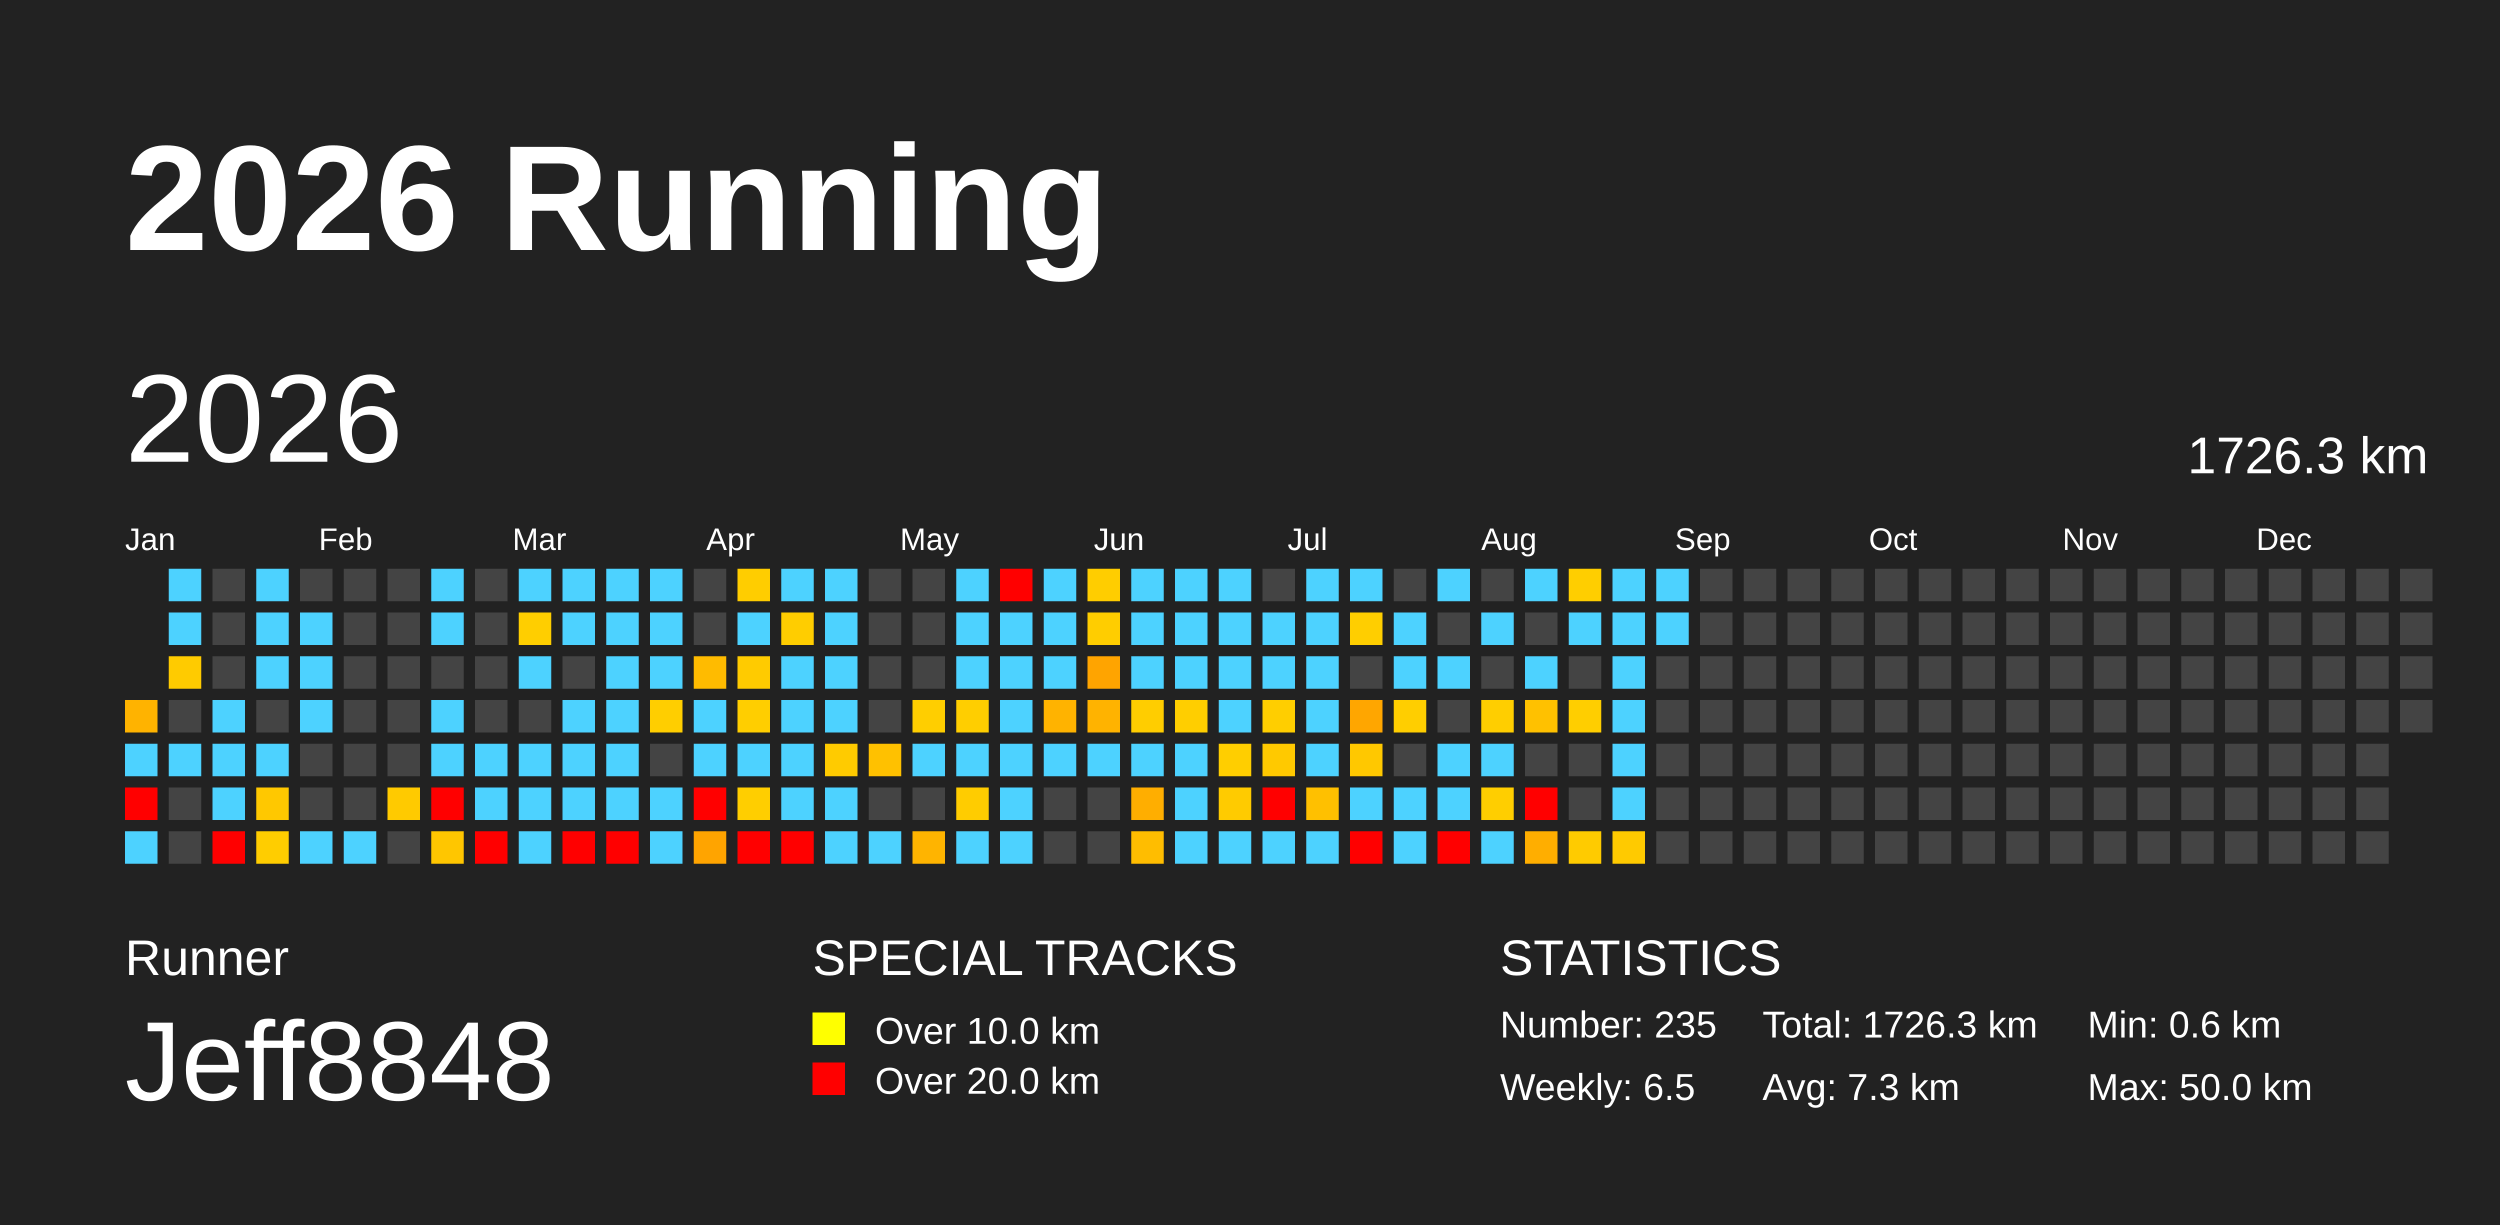
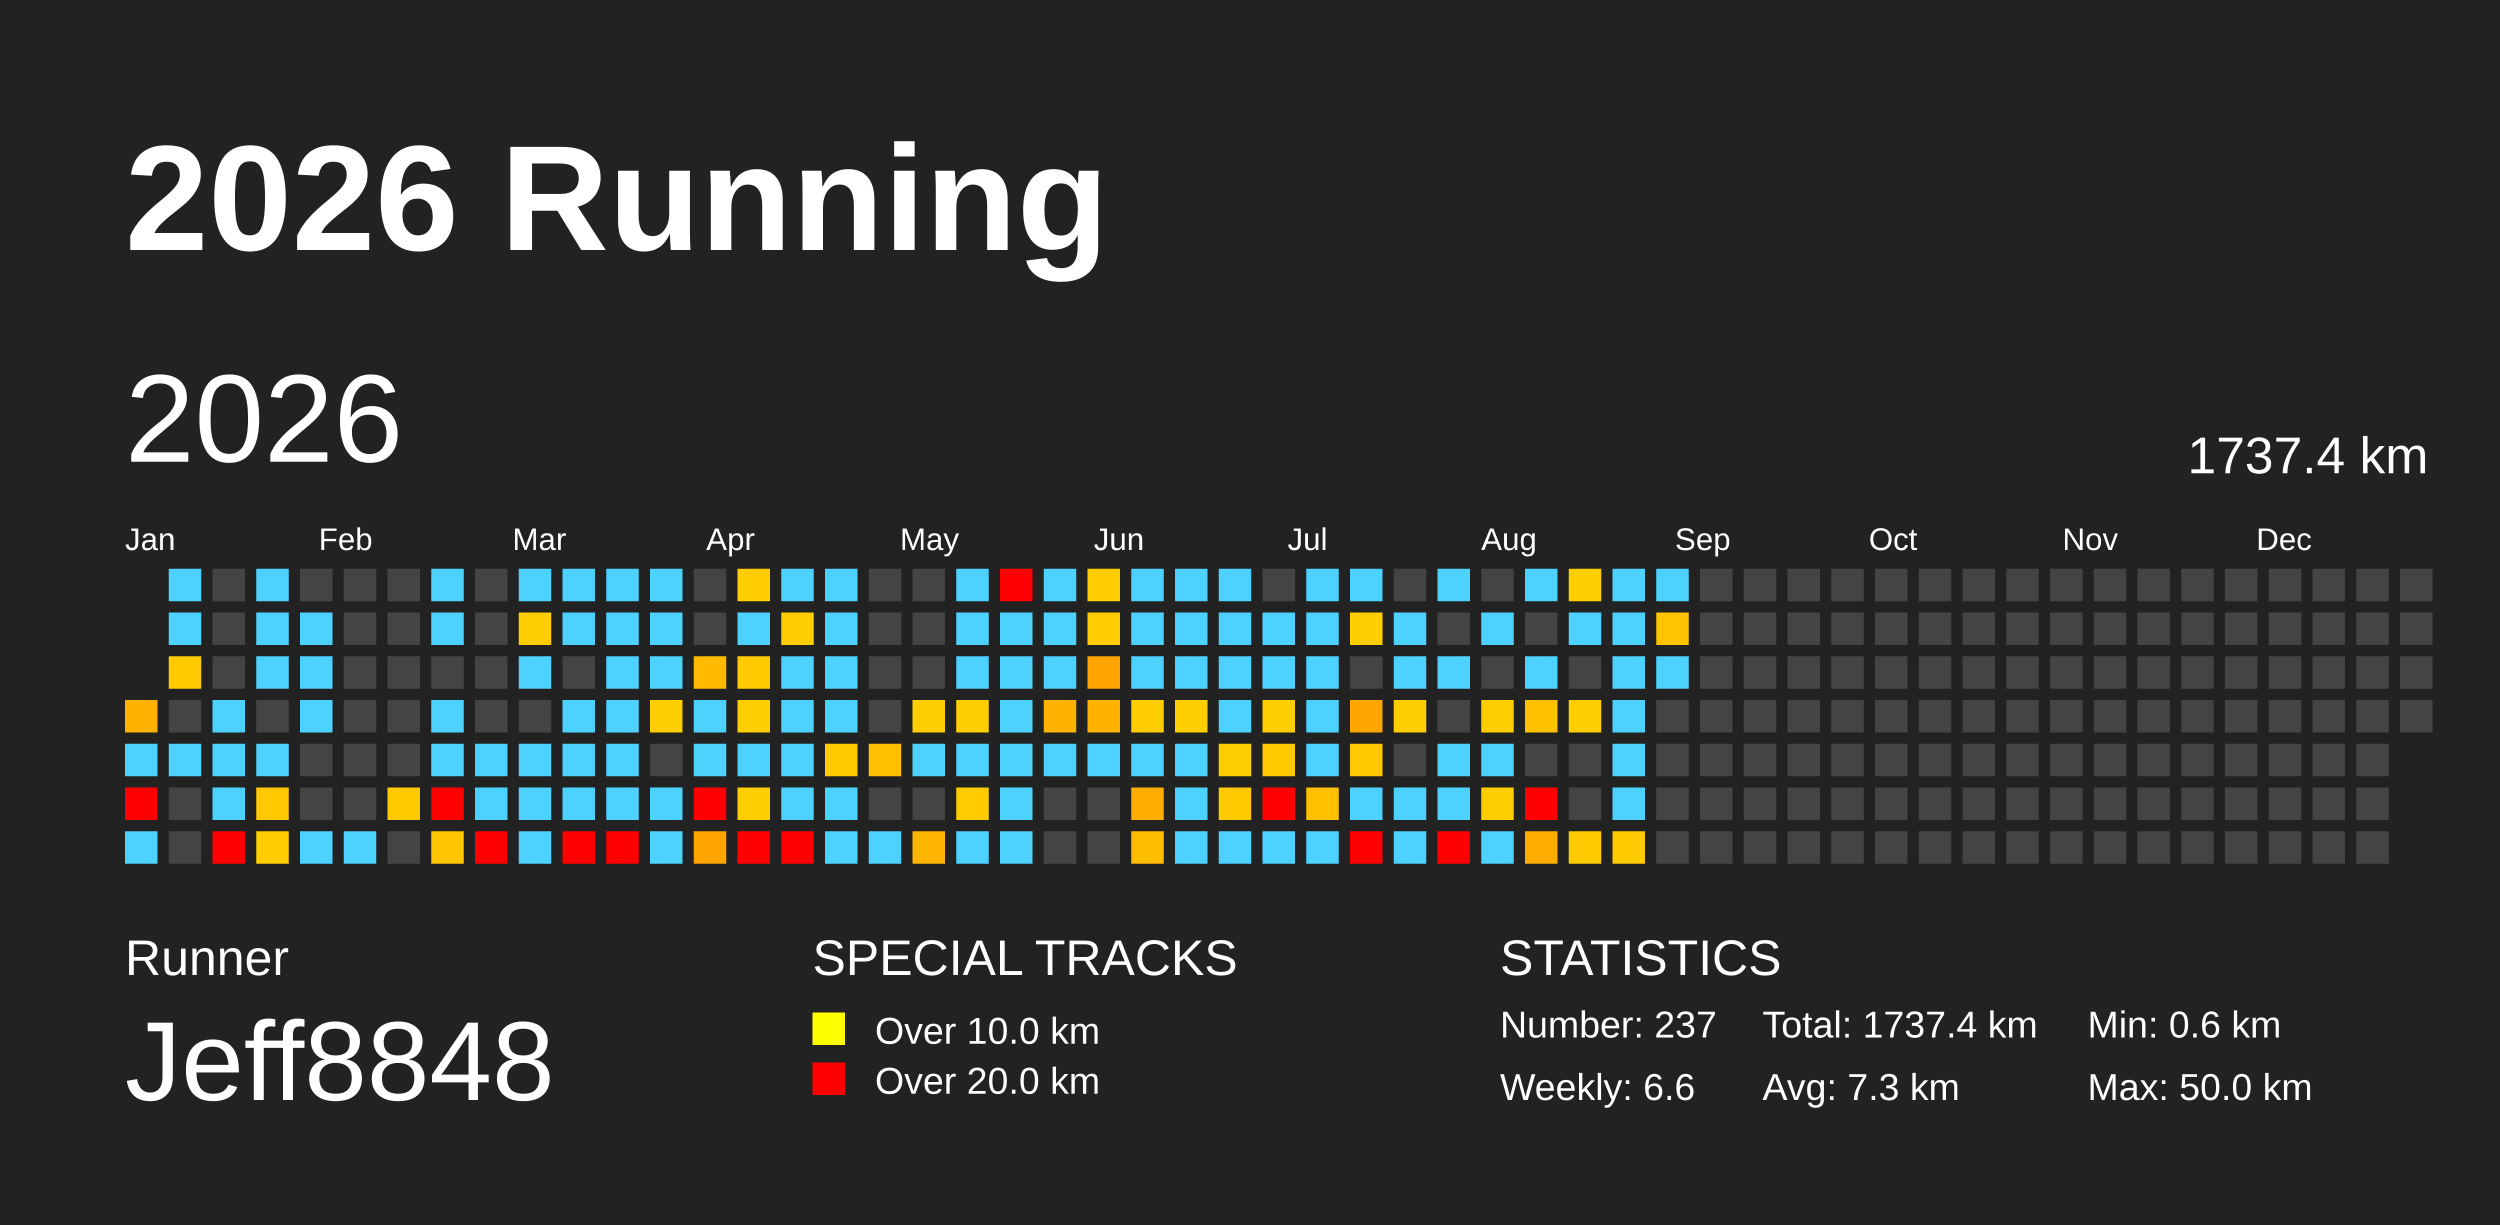
<svg xmlns="http://www.w3.org/2000/svg" baseProfile="full" height="98mm" version="1.1" viewBox="0,0,200,98" width="200mm">
  <defs />
  <rect fill="#222222" height="98" width="200" x="0" y="0" />
  <text fill="#FFFFFF" style="font-size:12px; font-family:Arial; font-weight:bold;" x="10" y="20">2026 Running</text>
  <text fill="#FFFFFF" style="font-size:4px; font-family:Arial" x="10" y="78">Runner</text>
  <text fill="#FFFFFF" style="font-size:9px; font-family:Arial" x="10" y="88">Jeff8848</text>
  <text fill="#FFFFFF" style="font-size:4px; font-family:Arial" x="65" y="78">SPECIAL TRACKS</text>
  <rect fill="yellow" height="2.6" width="2.6" x="65" y="81" />
  <text fill="#FFFFFF" style="font-size:3px; font-family:Arial" x="70" y="83.5">Over 10.0 km</text>
  <rect fill="red" height="2.6" width="2.6" x="65" y="85" />
  <text fill="#FFFFFF" style="font-size:3px; font-family:Arial" x="70" y="87.5">Over 20.0 km</text>
  <text fill="#FFFFFF" style="font-size:4px; font-family:Arial" x="120" y="78">STATISTICS</text>
-   <text fill="#FFFFFF" style="font-size:3px; font-family:Arial" x="120" y="83">Number: 235</text>
-   <text fill="#FFFFFF" style="font-size:3px; font-family:Arial" x="120" y="88">Weekly: 6.5</text>
-   <text fill="#FFFFFF" style="font-size:3px; font-family:Arial" x="141" y="83">Total: 1726.3 km</text>
+   <text fill="#FFFFFF" style="font-size:3px; font-family:Arial" x="120" y="83">Number: 237</text>
+   <text fill="#FFFFFF" style="font-size:3px; font-family:Arial" x="120" y="88">Weekly: 6.6</text>
+   <text fill="#FFFFFF" style="font-size:3px; font-family:Arial" x="141" y="83">Total: 1737.4 km</text>
  <text fill="#FFFFFF" style="font-size:3px; font-family:Arial" x="141" y="88">Avg: 7.3 km</text>
  <text fill="#FFFFFF" style="font-size:3px; font-family:Arial" x="167" y="83">Min: 0.6 km</text>
  <text fill="#FFFFFF" style="font-size:3px; font-family:Arial" x="167" y="88">Max: 50.0 km</text>
  <text dominant-baseline="hanging" fill="#FFFFFF" style="font-size:10.0px; font-family:Arial;" x="10" y="30">2026</text>
-   <text dominant-baseline="hanging" fill="#FFFFFF" style="font-size:4.125px; font-family:Arial;" x="175" y="35">1726.3 km</text>
+   <text dominant-baseline="hanging" fill="#FFFFFF" style="font-size:4.125px; font-family:Arial;" x="175" y="35">1737.4 km</text>
  <text fill="#FFFFFF" style="font-size:2.5px; font-family:Arial" x="10.0" y="44">Jan</text>
  <text fill="#FFFFFF" style="font-size:2.5px; font-family:Arial" x="25.5" y="44">Feb</text>
  <text fill="#FFFFFF" style="font-size:2.5px; font-family:Arial" x="41.0" y="44">Mar</text>
  <text fill="#FFFFFF" style="font-size:2.5px; font-family:Arial" x="56.5" y="44">Apr</text>
  <text fill="#FFFFFF" style="font-size:2.5px; font-family:Arial" x="72.0" y="44">May</text>
  <text fill="#FFFFFF" style="font-size:2.5px; font-family:Arial" x="87.5" y="44">Jun</text>
  <text fill="#FFFFFF" style="font-size:2.5px; font-family:Arial" x="103.0" y="44">Jul</text>
  <text fill="#FFFFFF" style="font-size:2.5px; font-family:Arial" x="118.5" y="44">Aug</text>
  <text fill="#FFFFFF" style="font-size:2.5px; font-family:Arial" x="134.0" y="44">Sep</text>
  <text fill="#FFFFFF" style="font-size:2.5px; font-family:Arial" x="149.5" y="44">Oct</text>
  <text fill="#FFFFFF" style="font-size:2.5px; font-family:Arial" x="165.0" y="44">Nov</text>
  <text fill="#FFFFFF" style="font-size:2.5px; font-family:Arial" x="180.5" y="44">Dec</text>
  <rect fill="#ffb300" height="2.6" width="2.6" x="10.0" y="56.0" />
  <rect fill="#4dd2ff" height="2.6" width="2.6" x="10.0" y="59.5" />
  <rect fill="red" height="2.6" width="2.6" x="10.0" y="63.0" />
  <rect fill="#4dd2ff" height="2.6" width="2.6" x="10.0" y="66.5" />
  <rect fill="#4dd2ff" height="2.6" width="2.6" x="13.5" y="45.5" />
  <rect fill="#4dd2ff" height="2.6" width="2.6" x="13.5" y="49.0" />
  <rect fill="#ffcb00" height="2.6" width="2.6" x="13.5" y="52.5" />
  <rect fill="#444444" height="2.6" width="2.6" x="13.5" y="56.0" />
  <rect fill="#4dd2ff" height="2.6" width="2.6" x="13.5" y="59.5" />
  <rect fill="#444444" height="2.6" width="2.6" x="13.5" y="63.0" />
  <rect fill="#444444" height="2.6" width="2.6" x="13.5" y="66.5" />
  <rect fill="#444444" height="2.6" width="2.6" x="17.0" y="45.5" />
  <rect fill="#444444" height="2.6" width="2.6" x="17.0" y="49.0" />
  <rect fill="#444444" height="2.6" width="2.6" x="17.0" y="52.5" />
  <rect fill="#4dd2ff" height="2.6" width="2.6" x="17.0" y="56.0" />
  <rect fill="#4dd2ff" height="2.6" width="2.6" x="17.0" y="59.5" />
  <rect fill="#4dd2ff" height="2.6" width="2.6" x="17.0" y="63.0" />
  <rect fill="red" height="2.6" width="2.6" x="17.0" y="66.5" />
  <rect fill="#4dd2ff" height="2.6" width="2.6" x="20.5" y="45.5" />
  <rect fill="#4dd2ff" height="2.6" width="2.6" x="20.5" y="49.0" />
  <rect fill="#4dd2ff" height="2.6" width="2.6" x="20.5" y="52.5" />
  <rect fill="#444444" height="2.6" width="2.6" x="20.5" y="56.0" />
  <rect fill="#4dd2ff" height="2.6" width="2.6" x="20.5" y="59.5" />
  <rect fill="#ffc800" height="2.6" width="2.6" x="20.5" y="63.0" />
  <rect fill="#ffcd00" height="2.6" width="2.6" x="20.5" y="66.5" />
  <rect fill="#444444" height="2.6" width="2.6" x="24.0" y="45.5" />
  <rect fill="#4dd2ff" height="2.6" width="2.6" x="24.0" y="49.0" />
  <rect fill="#4dd2ff" height="2.6" width="2.6" x="24.0" y="52.5" />
  <rect fill="#4dd2ff" height="2.6" width="2.6" x="24.0" y="56.0" />
  <rect fill="#444444" height="2.6" width="2.6" x="24.0" y="59.5" />
  <rect fill="#444444" height="2.6" width="2.6" x="24.0" y="63.0" />
  <rect fill="#4dd2ff" height="2.6" width="2.6" x="24.0" y="66.5" />
  <rect fill="#444444" height="2.6" width="2.6" x="27.5" y="45.5" />
  <rect fill="#444444" height="2.6" width="2.6" x="27.5" y="49.0" />
  <rect fill="#444444" height="2.6" width="2.6" x="27.5" y="52.5" />
  <rect fill="#444444" height="2.6" width="2.6" x="27.5" y="56.0" />
  <rect fill="#444444" height="2.6" width="2.6" x="27.5" y="59.5" />
  <rect fill="#444444" height="2.6" width="2.6" x="27.5" y="63.0" />
  <rect fill="#4dd2ff" height="2.6" width="2.6" x="27.5" y="66.5" />
  <rect fill="#444444" height="2.6" width="2.6" x="31.0" y="45.5" />
  <rect fill="#444444" height="2.6" width="2.6" x="31.0" y="49.0" />
  <rect fill="#444444" height="2.6" width="2.6" x="31.0" y="52.5" />
  <rect fill="#444444" height="2.6" width="2.6" x="31.0" y="56.0" />
  <rect fill="#444444" height="2.6" width="2.6" x="31.0" y="59.5" />
  <rect fill="#ffca00" height="2.6" width="2.6" x="31.0" y="63.0" />
  <rect fill="#444444" height="2.6" width="2.6" x="31.0" y="66.5" />
  <rect fill="#4dd2ff" height="2.6" width="2.6" x="34.5" y="45.5" />
  <rect fill="#4dd2ff" height="2.6" width="2.6" x="34.5" y="49.0" />
  <rect fill="#444444" height="2.6" width="2.6" x="34.5" y="52.5" />
  <rect fill="#4dd2ff" height="2.6" width="2.6" x="34.5" y="56.0" />
  <rect fill="#4dd2ff" height="2.6" width="2.6" x="34.5" y="59.5" />
  <rect fill="red" height="2.6" width="2.6" x="34.5" y="63.0" />
  <rect fill="#ffc600" height="2.6" width="2.6" x="34.5" y="66.5" />
  <rect fill="#444444" height="2.6" width="2.6" x="38.0" y="45.5" />
  <rect fill="#444444" height="2.6" width="2.6" x="38.0" y="49.0" />
  <rect fill="#444444" height="2.6" width="2.6" x="38.0" y="52.5" />
  <rect fill="#444444" height="2.6" width="2.6" x="38.0" y="56.0" />
  <rect fill="#4dd2ff" height="2.6" width="2.6" x="38.0" y="59.5" />
  <rect fill="#4dd2ff" height="2.6" width="2.6" x="38.0" y="63.0" />
  <rect fill="red" height="2.6" width="2.6" x="38.0" y="66.5" />
  <rect fill="#4dd2ff" height="2.6" width="2.6" x="41.5" y="45.5" />
  <rect fill="#ffce00" height="2.6" width="2.6" x="41.5" y="49.0" />
  <rect fill="#4dd2ff" height="2.6" width="2.6" x="41.5" y="52.5" />
  <rect fill="#444444" height="2.6" width="2.6" x="41.5" y="56.0" />
  <rect fill="#4dd2ff" height="2.6" width="2.6" x="41.5" y="59.5" />
  <rect fill="#4dd2ff" height="2.6" width="2.6" x="41.5" y="63.0" />
  <rect fill="#4dd2ff" height="2.6" width="2.6" x="41.5" y="66.5" />
  <rect fill="#4dd2ff" height="2.6" width="2.6" x="45.0" y="45.5" />
  <rect fill="#4dd2ff" height="2.6" width="2.6" x="45.0" y="49.0" />
  <rect fill="#444444" height="2.6" width="2.6" x="45.0" y="52.5" />
  <rect fill="#4dd2ff" height="2.6" width="2.6" x="45.0" y="56.0" />
  <rect fill="#4dd2ff" height="2.6" width="2.6" x="45.0" y="59.5" />
  <rect fill="#4dd2ff" height="2.6" width="2.6" x="45.0" y="63.0" />
  <rect fill="red" height="2.6" width="2.6" x="45.0" y="66.5" />
  <rect fill="#4dd2ff" height="2.6" width="2.6" x="48.5" y="45.5" />
  <rect fill="#4dd2ff" height="2.6" width="2.6" x="48.5" y="49.0" />
  <rect fill="#4dd2ff" height="2.6" width="2.6" x="48.5" y="52.5" />
  <rect fill="#4dd2ff" height="2.6" width="2.6" x="48.5" y="56.0" />
  <rect fill="#4dd2ff" height="2.6" width="2.6" x="48.5" y="59.5" />
  <rect fill="#4dd2ff" height="2.6" width="2.6" x="48.5" y="63.0" />
  <rect fill="red" height="2.6" width="2.6" x="48.5" y="66.5" />
  <rect fill="#4dd2ff" height="2.6" width="2.6" x="52.0" y="45.5" />
  <rect fill="#4dd2ff" height="2.6" width="2.6" x="52.0" y="49.0" />
  <rect fill="#4dd2ff" height="2.6" width="2.6" x="52.0" y="52.5" />
  <rect fill="#ffce00" height="2.6" width="2.6" x="52.0" y="56.0" />
  <rect fill="#444444" height="2.6" width="2.6" x="52.0" y="59.5" />
  <rect fill="#4dd2ff" height="2.6" width="2.6" x="52.0" y="63.0" />
  <rect fill="#4dd2ff" height="2.6" width="2.6" x="52.0" y="66.5" />
  <rect fill="#444444" height="2.6" width="2.6" x="55.5" y="45.5" />
  <rect fill="#444444" height="2.6" width="2.6" x="55.5" y="49.0" />
  <rect fill="#ffbb00" height="2.6" width="2.6" x="55.5" y="52.5" />
  <rect fill="#4dd2ff" height="2.6" width="2.6" x="55.5" y="56.0" />
  <rect fill="#4dd2ff" height="2.6" width="2.6" x="55.5" y="59.5" />
  <rect fill="red" height="2.6" width="2.6" x="55.5" y="63.0" />
  <rect fill="#ffa400" height="2.6" width="2.6" x="55.5" y="66.5" />
  <rect fill="#ffcd00" height="2.6" width="2.6" x="59.0" y="45.5" />
  <rect fill="#4dd2ff" height="2.6" width="2.6" x="59.0" y="49.0" />
  <rect fill="#ffcb00" height="2.6" width="2.6" x="59.0" y="52.5" />
  <rect fill="#ffce00" height="2.6" width="2.6" x="59.0" y="56.0" />
  <rect fill="#4dd2ff" height="2.6" width="2.6" x="59.0" y="59.5" />
  <rect fill="#ffce00" height="2.6" width="2.6" x="59.0" y="63.0" />
  <rect fill="red" height="2.6" width="2.6" x="59.0" y="66.5" />
  <rect fill="#4dd2ff" height="2.6" width="2.6" x="62.5" y="45.5" />
  <rect fill="#ffcd00" height="2.6" width="2.6" x="62.5" y="49.0" />
  <rect fill="#4dd2ff" height="2.6" width="2.6" x="62.5" y="52.5" />
  <rect fill="#4dd2ff" height="2.6" width="2.6" x="62.5" y="56.0" />
  <rect fill="#4dd2ff" height="2.6" width="2.6" x="62.5" y="59.5" />
  <rect fill="#4dd2ff" height="2.6" width="2.6" x="62.5" y="63.0" />
  <rect fill="red" height="2.6" width="2.6" x="62.5" y="66.5" />
  <rect fill="#4dd2ff" height="2.6" width="2.6" x="66.0" y="45.5" />
  <rect fill="#4dd2ff" height="2.6" width="2.6" x="66.0" y="49.0" />
  <rect fill="#4dd2ff" height="2.6" width="2.6" x="66.0" y="52.5" />
  <rect fill="#4dd2ff" height="2.6" width="2.6" x="66.0" y="56.0" />
  <rect fill="#ffcb00" height="2.6" width="2.6" x="66.0" y="59.5" />
  <rect fill="#4dd2ff" height="2.6" width="2.6" x="66.0" y="63.0" />
  <rect fill="#4dd2ff" height="2.6" width="2.6" x="66.0" y="66.5" />
  <rect fill="#444444" height="2.6" width="2.6" x="69.5" y="45.5" />
  <rect fill="#444444" height="2.6" width="2.6" x="69.5" y="49.0" />
  <rect fill="#444444" height="2.6" width="2.6" x="69.5" y="52.5" />
  <rect fill="#444444" height="2.6" width="2.6" x="69.5" y="56.0" />
  <rect fill="#ffc100" height="2.6" width="2.6" x="69.5" y="59.5" />
  <rect fill="#444444" height="2.6" width="2.6" x="69.5" y="63.0" />
  <rect fill="#4dd2ff" height="2.6" width="2.6" x="69.5" y="66.5" />
  <rect fill="#444444" height="2.6" width="2.6" x="73.0" y="45.5" />
  <rect fill="#444444" height="2.6" width="2.6" x="73.0" y="49.0" />
  <rect fill="#444444" height="2.6" width="2.6" x="73.0" y="52.5" />
  <rect fill="#ffce00" height="2.6" width="2.6" x="73.0" y="56.0" />
  <rect fill="#4dd2ff" height="2.6" width="2.6" x="73.0" y="59.5" />
  <rect fill="#444444" height="2.6" width="2.6" x="73.0" y="63.0" />
  <rect fill="#ffb400" height="2.6" width="2.6" x="73.0" y="66.5" />
  <rect fill="#4dd2ff" height="2.6" width="2.6" x="76.5" y="45.5" />
  <rect fill="#4dd2ff" height="2.6" width="2.6" x="76.5" y="49.0" />
  <rect fill="#4dd2ff" height="2.6" width="2.6" x="76.5" y="52.5" />
  <rect fill="#ffce00" height="2.6" width="2.6" x="76.5" y="56.0" />
  <rect fill="#4dd2ff" height="2.6" width="2.6" x="76.5" y="59.5" />
  <rect fill="#ffcc00" height="2.6" width="2.6" x="76.5" y="63.0" />
  <rect fill="#4dd2ff" height="2.6" width="2.6" x="76.5" y="66.5" />
  <rect fill="red" height="2.6" width="2.6" x="80.0" y="45.5" />
  <rect fill="#4dd2ff" height="2.6" width="2.6" x="80.0" y="49.0" />
  <rect fill="#4dd2ff" height="2.6" width="2.6" x="80.0" y="52.5" />
  <rect fill="#4dd2ff" height="2.6" width="2.6" x="80.0" y="56.0" />
  <rect fill="#4dd2ff" height="2.6" width="2.6" x="80.0" y="59.5" />
  <rect fill="#4dd2ff" height="2.6" width="2.6" x="80.0" y="63.0" />
  <rect fill="#4dd2ff" height="2.6" width="2.6" x="80.0" y="66.5" />
  <rect fill="#4dd2ff" height="2.6" width="2.6" x="83.5" y="45.5" />
  <rect fill="#4dd2ff" height="2.6" width="2.6" x="83.5" y="49.0" />
  <rect fill="#4dd2ff" height="2.6" width="2.6" x="83.5" y="52.5" />
  <rect fill="#ffb300" height="2.6" width="2.6" x="83.5" y="56.0" />
  <rect fill="#4dd2ff" height="2.6" width="2.6" x="83.5" y="59.5" />
  <rect fill="#444444" height="2.6" width="2.6" x="83.5" y="63.0" />
  <rect fill="#444444" height="2.6" width="2.6" x="83.5" y="66.5" />
  <rect fill="#ffcd00" height="2.6" width="2.6" x="87.0" y="45.5" />
  <rect fill="#ffcd00" height="2.6" width="2.6" x="87.0" y="49.0" />
  <rect fill="#ffa400" height="2.6" width="2.6" x="87.0" y="52.5" />
  <rect fill="#ffb300" height="2.6" width="2.6" x="87.0" y="56.0" />
  <rect fill="#4dd2ff" height="2.6" width="2.6" x="87.0" y="59.5" />
  <rect fill="#444444" height="2.6" width="2.6" x="87.0" y="63.0" />
  <rect fill="#444444" height="2.6" width="2.6" x="87.0" y="66.5" />
  <rect fill="#4dd2ff" height="2.6" width="2.6" x="90.5" y="45.5" />
  <rect fill="#4dd2ff" height="2.6" width="2.6" x="90.5" y="49.0" />
  <rect fill="#4dd2ff" height="2.6" width="2.6" x="90.5" y="52.5" />
  <rect fill="#ffcd00" height="2.6" width="2.6" x="90.5" y="56.0" />
  <rect fill="#4dd2ff" height="2.6" width="2.6" x="90.5" y="59.5" />
  <rect fill="#ffae00" height="2.6" width="2.6" x="90.5" y="63.0" />
  <rect fill="#ffbd00" height="2.6" width="2.6" x="90.5" y="66.5" />
  <rect fill="#4dd2ff" height="2.6" width="2.6" x="94.0" y="45.5" />
  <rect fill="#4dd2ff" height="2.6" width="2.6" x="94.0" y="49.0" />
  <rect fill="#4dd2ff" height="2.6" width="2.6" x="94.0" y="52.5" />
  <rect fill="#ffce00" height="2.6" width="2.6" x="94.0" y="56.0" />
  <rect fill="#4dd2ff" height="2.6" width="2.6" x="94.0" y="59.5" />
  <rect fill="#4dd2ff" height="2.6" width="2.6" x="94.0" y="63.0" />
  <rect fill="#4dd2ff" height="2.6" width="2.6" x="94.0" y="66.5" />
  <rect fill="#4dd2ff" height="2.6" width="2.6" x="97.5" y="45.5" />
  <rect fill="#4dd2ff" height="2.6" width="2.6" x="97.5" y="49.0" />
  <rect fill="#4dd2ff" height="2.6" width="2.6" x="97.5" y="52.5" />
  <rect fill="#4dd2ff" height="2.6" width="2.6" x="97.5" y="56.0" />
  <rect fill="#ffce00" height="2.6" width="2.6" x="97.5" y="59.5" />
  <rect fill="#ffcb00" height="2.6" width="2.6" x="97.5" y="63.0" />
  <rect fill="#4dd2ff" height="2.6" width="2.6" x="97.5" y="66.5" />
  <rect fill="#444444" height="2.6" width="2.6" x="101.0" y="45.5" />
  <rect fill="#4dd2ff" height="2.6" width="2.6" x="101.0" y="49.0" />
  <rect fill="#4dd2ff" height="2.6" width="2.6" x="101.0" y="52.5" />
  <rect fill="#ffce00" height="2.6" width="2.6" x="101.0" y="56.0" />
  <rect fill="#ffc900" height="2.6" width="2.6" x="101.0" y="59.5" />
  <rect fill="red" height="2.6" width="2.6" x="101.0" y="63.0" />
  <rect fill="#4dd2ff" height="2.6" width="2.6" x="101.0" y="66.5" />
  <rect fill="#4dd2ff" height="2.6" width="2.6" x="104.5" y="45.5" />
  <rect fill="#4dd2ff" height="2.6" width="2.6" x="104.5" y="49.0" />
  <rect fill="#4dd2ff" height="2.6" width="2.6" x="104.5" y="52.5" />
  <rect fill="#4dd2ff" height="2.6" width="2.6" x="104.5" y="56.0" />
  <rect fill="#4dd2ff" height="2.6" width="2.6" x="104.5" y="59.5" />
  <rect fill="#ffc000" height="2.6" width="2.6" x="104.5" y="63.0" />
  <rect fill="#4dd2ff" height="2.6" width="2.6" x="104.5" y="66.5" />
  <rect fill="#4dd2ff" height="2.6" width="2.6" x="108.0" y="45.5" />
  <rect fill="#ffce00" height="2.6" width="2.6" x="108.0" y="49.0" />
  <rect fill="#444444" height="2.6" width="2.6" x="108.0" y="52.5" />
  <rect fill="#ffa600" height="2.6" width="2.6" x="108.0" y="56.0" />
  <rect fill="#ffc800" height="2.6" width="2.6" x="108.0" y="59.5" />
  <rect fill="#4dd2ff" height="2.6" width="2.6" x="108.0" y="63.0" />
  <rect fill="red" height="2.6" width="2.6" x="108.0" y="66.5" />
  <rect fill="#444444" height="2.6" width="2.6" x="111.5" y="45.5" />
  <rect fill="#4dd2ff" height="2.6" width="2.6" x="111.5" y="49.0" />
  <rect fill="#4dd2ff" height="2.6" width="2.6" x="111.5" y="52.5" />
  <rect fill="#ffce00" height="2.6" width="2.6" x="111.5" y="56.0" />
  <rect fill="#444444" height="2.6" width="2.6" x="111.5" y="59.5" />
  <rect fill="#4dd2ff" height="2.6" width="2.6" x="111.5" y="63.0" />
  <rect fill="#4dd2ff" height="2.6" width="2.6" x="111.5" y="66.5" />
  <rect fill="#4dd2ff" height="2.6" width="2.6" x="115.0" y="45.5" />
  <rect fill="#444444" height="2.6" width="2.6" x="115.0" y="49.0" />
  <rect fill="#4dd2ff" height="2.6" width="2.6" x="115.0" y="52.5" />
  <rect fill="#444444" height="2.6" width="2.6" x="115.0" y="56.0" />
  <rect fill="#4dd2ff" height="2.6" width="2.6" x="115.0" y="59.5" />
  <rect fill="#4dd2ff" height="2.6" width="2.6" x="115.0" y="63.0" />
  <rect fill="red" height="2.6" width="2.6" x="115.0" y="66.5" />
  <rect fill="#444444" height="2.6" width="2.6" x="118.5" y="45.5" />
  <rect fill="#4dd2ff" height="2.6" width="2.6" x="118.5" y="49.0" />
  <rect fill="#444444" height="2.6" width="2.6" x="118.5" y="52.5" />
  <rect fill="#ffce00" height="2.6" width="2.6" x="118.5" y="56.0" />
  <rect fill="#4dd2ff" height="2.6" width="2.6" x="118.5" y="59.5" />
  <rect fill="#ffce00" height="2.6" width="2.6" x="118.5" y="63.0" />
  <rect fill="#4dd2ff" height="2.6" width="2.6" x="118.5" y="66.5" />
  <rect fill="#4dd2ff" height="2.6" width="2.6" x="122.0" y="45.5" />
  <rect fill="#444444" height="2.6" width="2.6" x="122.0" y="49.0" />
  <rect fill="#4dd2ff" height="2.6" width="2.6" x="122.0" y="52.5" />
  <rect fill="#ffc100" height="2.6" width="2.6" x="122.0" y="56.0" />
  <rect fill="#444444" height="2.6" width="2.6" x="122.0" y="59.5" />
  <rect fill="red" height="2.6" width="2.6" x="122.0" y="63.0" />
  <rect fill="#ffae00" height="2.6" width="2.6" x="122.0" y="66.5" />
  <rect fill="#ffce00" height="2.6" width="2.6" x="125.5" y="45.5" />
  <rect fill="#4dd2ff" height="2.6" width="2.6" x="125.5" y="49.0" />
  <rect fill="#444444" height="2.6" width="2.6" x="125.5" y="52.5" />
  <rect fill="#ffce00" height="2.6" width="2.6" x="125.5" y="56.0" />
  <rect fill="#444444" height="2.6" width="2.6" x="125.5" y="59.5" />
  <rect fill="#444444" height="2.6" width="2.6" x="125.5" y="63.0" />
  <rect fill="#ffcb00" height="2.6" width="2.6" x="125.5" y="66.5" />
  <rect fill="#4dd2ff" height="2.6" width="2.6" x="129.0" y="45.5" />
  <rect fill="#4dd2ff" height="2.6" width="2.6" x="129.0" y="49.0" />
  <rect fill="#4dd2ff" height="2.6" width="2.6" x="129.0" y="52.5" />
  <rect fill="#4dd2ff" height="2.6" width="2.6" x="129.0" y="56.0" />
  <rect fill="#4dd2ff" height="2.6" width="2.6" x="129.0" y="59.5" />
  <rect fill="#4dd2ff" height="2.6" width="2.6" x="129.0" y="63.0" />
  <rect fill="#ffca00" height="2.6" width="2.6" x="129.0" y="66.5" />
  <rect fill="#4dd2ff" height="2.6" width="2.6" x="132.5" y="45.5" />
-   <rect fill="#4dd2ff" height="2.6" width="2.6" x="132.5" y="49.0" />
-   <rect fill="#444444" height="2.6" width="2.6" x="132.5" y="52.5" />
+   <rect fill="#ffc300" height="2.6" width="2.6" x="132.5" y="49.0" />
+   <rect fill="#4dd2ff" height="2.6" width="2.6" x="132.5" y="52.5" />
  <rect fill="#444444" height="2.6" width="2.6" x="132.5" y="56.0" />
  <rect fill="#444444" height="2.6" width="2.6" x="132.5" y="59.5" />
  <rect fill="#444444" height="2.6" width="2.6" x="132.5" y="63.0" />
  <rect fill="#444444" height="2.6" width="2.6" x="132.5" y="66.5" />
  <rect fill="#444444" height="2.6" width="2.6" x="136.0" y="45.5" />
  <rect fill="#444444" height="2.6" width="2.6" x="136.0" y="49.0" />
  <rect fill="#444444" height="2.6" width="2.6" x="136.0" y="52.5" />
  <rect fill="#444444" height="2.6" width="2.6" x="136.0" y="56.0" />
  <rect fill="#444444" height="2.6" width="2.6" x="136.0" y="59.5" />
  <rect fill="#444444" height="2.6" width="2.6" x="136.0" y="63.0" />
  <rect fill="#444444" height="2.6" width="2.6" x="136.0" y="66.5" />
  <rect fill="#444444" height="2.6" width="2.6" x="139.5" y="45.5" />
  <rect fill="#444444" height="2.6" width="2.6" x="139.5" y="49.0" />
  <rect fill="#444444" height="2.6" width="2.6" x="139.5" y="52.5" />
  <rect fill="#444444" height="2.6" width="2.6" x="139.5" y="56.0" />
  <rect fill="#444444" height="2.6" width="2.6" x="139.5" y="59.5" />
  <rect fill="#444444" height="2.6" width="2.6" x="139.5" y="63.0" />
  <rect fill="#444444" height="2.6" width="2.6" x="139.5" y="66.5" />
  <rect fill="#444444" height="2.6" width="2.6" x="143.0" y="45.5" />
  <rect fill="#444444" height="2.6" width="2.6" x="143.0" y="49.0" />
  <rect fill="#444444" height="2.6" width="2.6" x="143.0" y="52.5" />
  <rect fill="#444444" height="2.6" width="2.6" x="143.0" y="56.0" />
  <rect fill="#444444" height="2.6" width="2.6" x="143.0" y="59.5" />
  <rect fill="#444444" height="2.6" width="2.6" x="143.0" y="63.0" />
  <rect fill="#444444" height="2.6" width="2.6" x="143.0" y="66.5" />
  <rect fill="#444444" height="2.6" width="2.6" x="146.5" y="45.5" />
  <rect fill="#444444" height="2.6" width="2.6" x="146.5" y="49.0" />
  <rect fill="#444444" height="2.6" width="2.6" x="146.5" y="52.5" />
  <rect fill="#444444" height="2.6" width="2.6" x="146.5" y="56.0" />
  <rect fill="#444444" height="2.6" width="2.6" x="146.5" y="59.5" />
  <rect fill="#444444" height="2.6" width="2.6" x="146.5" y="63.0" />
  <rect fill="#444444" height="2.6" width="2.6" x="146.5" y="66.5" />
  <rect fill="#444444" height="2.6" width="2.6" x="150.0" y="45.5" />
  <rect fill="#444444" height="2.6" width="2.6" x="150.0" y="49.0" />
  <rect fill="#444444" height="2.6" width="2.6" x="150.0" y="52.5" />
  <rect fill="#444444" height="2.6" width="2.6" x="150.0" y="56.0" />
  <rect fill="#444444" height="2.6" width="2.6" x="150.0" y="59.5" />
  <rect fill="#444444" height="2.6" width="2.6" x="150.0" y="63.0" />
  <rect fill="#444444" height="2.6" width="2.6" x="150.0" y="66.5" />
  <rect fill="#444444" height="2.6" width="2.6" x="153.5" y="45.5" />
  <rect fill="#444444" height="2.6" width="2.6" x="153.5" y="49.0" />
  <rect fill="#444444" height="2.6" width="2.6" x="153.5" y="52.5" />
  <rect fill="#444444" height="2.6" width="2.6" x="153.5" y="56.0" />
  <rect fill="#444444" height="2.6" width="2.6" x="153.5" y="59.5" />
  <rect fill="#444444" height="2.6" width="2.6" x="153.5" y="63.0" />
  <rect fill="#444444" height="2.6" width="2.6" x="153.5" y="66.5" />
  <rect fill="#444444" height="2.6" width="2.6" x="157.0" y="45.5" />
  <rect fill="#444444" height="2.6" width="2.6" x="157.0" y="49.0" />
  <rect fill="#444444" height="2.6" width="2.6" x="157.0" y="52.5" />
  <rect fill="#444444" height="2.6" width="2.6" x="157.0" y="56.0" />
  <rect fill="#444444" height="2.6" width="2.6" x="157.0" y="59.5" />
  <rect fill="#444444" height="2.6" width="2.6" x="157.0" y="63.0" />
  <rect fill="#444444" height="2.6" width="2.6" x="157.0" y="66.5" />
  <rect fill="#444444" height="2.6" width="2.6" x="160.5" y="45.5" />
  <rect fill="#444444" height="2.6" width="2.6" x="160.5" y="49.0" />
  <rect fill="#444444" height="2.6" width="2.6" x="160.5" y="52.5" />
  <rect fill="#444444" height="2.6" width="2.6" x="160.5" y="56.0" />
  <rect fill="#444444" height="2.6" width="2.6" x="160.5" y="59.5" />
  <rect fill="#444444" height="2.6" width="2.6" x="160.5" y="63.0" />
  <rect fill="#444444" height="2.6" width="2.6" x="160.5" y="66.5" />
  <rect fill="#444444" height="2.6" width="2.6" x="164.0" y="45.5" />
  <rect fill="#444444" height="2.6" width="2.6" x="164.0" y="49.0" />
  <rect fill="#444444" height="2.6" width="2.6" x="164.0" y="52.5" />
  <rect fill="#444444" height="2.6" width="2.6" x="164.0" y="56.0" />
  <rect fill="#444444" height="2.6" width="2.6" x="164.0" y="59.5" />
  <rect fill="#444444" height="2.6" width="2.6" x="164.0" y="63.0" />
  <rect fill="#444444" height="2.6" width="2.6" x="164.0" y="66.5" />
  <rect fill="#444444" height="2.6" width="2.6" x="167.5" y="45.5" />
  <rect fill="#444444" height="2.6" width="2.6" x="167.5" y="49.0" />
  <rect fill="#444444" height="2.6" width="2.6" x="167.5" y="52.5" />
  <rect fill="#444444" height="2.6" width="2.6" x="167.5" y="56.0" />
  <rect fill="#444444" height="2.6" width="2.6" x="167.5" y="59.5" />
  <rect fill="#444444" height="2.6" width="2.6" x="167.5" y="63.0" />
  <rect fill="#444444" height="2.6" width="2.6" x="167.5" y="66.5" />
  <rect fill="#444444" height="2.6" width="2.6" x="171.0" y="45.5" />
  <rect fill="#444444" height="2.6" width="2.6" x="171.0" y="49.0" />
  <rect fill="#444444" height="2.6" width="2.6" x="171.0" y="52.5" />
  <rect fill="#444444" height="2.6" width="2.6" x="171.0" y="56.0" />
  <rect fill="#444444" height="2.6" width="2.6" x="171.0" y="59.5" />
  <rect fill="#444444" height="2.6" width="2.6" x="171.0" y="63.0" />
  <rect fill="#444444" height="2.6" width="2.6" x="171.0" y="66.5" />
  <rect fill="#444444" height="2.6" width="2.6" x="174.5" y="45.5" />
  <rect fill="#444444" height="2.6" width="2.6" x="174.5" y="49.0" />
  <rect fill="#444444" height="2.6" width="2.6" x="174.5" y="52.5" />
  <rect fill="#444444" height="2.6" width="2.6" x="174.5" y="56.0" />
  <rect fill="#444444" height="2.6" width="2.6" x="174.5" y="59.5" />
  <rect fill="#444444" height="2.6" width="2.6" x="174.5" y="63.0" />
  <rect fill="#444444" height="2.6" width="2.6" x="174.5" y="66.5" />
  <rect fill="#444444" height="2.6" width="2.6" x="178.0" y="45.5" />
  <rect fill="#444444" height="2.6" width="2.6" x="178.0" y="49.0" />
  <rect fill="#444444" height="2.6" width="2.6" x="178.0" y="52.5" />
  <rect fill="#444444" height="2.6" width="2.6" x="178.0" y="56.0" />
  <rect fill="#444444" height="2.6" width="2.6" x="178.0" y="59.5" />
  <rect fill="#444444" height="2.6" width="2.6" x="178.0" y="63.0" />
  <rect fill="#444444" height="2.6" width="2.6" x="178.0" y="66.5" />
  <rect fill="#444444" height="2.6" width="2.6" x="181.5" y="45.5" />
  <rect fill="#444444" height="2.6" width="2.6" x="181.5" y="49.0" />
  <rect fill="#444444" height="2.6" width="2.6" x="181.5" y="52.5" />
  <rect fill="#444444" height="2.6" width="2.6" x="181.5" y="56.0" />
  <rect fill="#444444" height="2.6" width="2.6" x="181.5" y="59.5" />
  <rect fill="#444444" height="2.6" width="2.6" x="181.5" y="63.0" />
  <rect fill="#444444" height="2.6" width="2.6" x="181.5" y="66.5" />
  <rect fill="#444444" height="2.6" width="2.6" x="185.0" y="45.5" />
  <rect fill="#444444" height="2.6" width="2.6" x="185.0" y="49.0" />
  <rect fill="#444444" height="2.6" width="2.6" x="185.0" y="52.5" />
  <rect fill="#444444" height="2.6" width="2.6" x="185.0" y="56.0" />
  <rect fill="#444444" height="2.6" width="2.6" x="185.0" y="59.5" />
  <rect fill="#444444" height="2.6" width="2.6" x="185.0" y="63.0" />
  <rect fill="#444444" height="2.6" width="2.6" x="185.0" y="66.5" />
  <rect fill="#444444" height="2.6" width="2.6" x="188.5" y="45.5" />
  <rect fill="#444444" height="2.6" width="2.6" x="188.5" y="49.0" />
  <rect fill="#444444" height="2.6" width="2.6" x="188.5" y="52.5" />
  <rect fill="#444444" height="2.6" width="2.6" x="188.5" y="56.0" />
  <rect fill="#444444" height="2.6" width="2.6" x="188.5" y="59.5" />
  <rect fill="#444444" height="2.6" width="2.6" x="188.5" y="63.0" />
  <rect fill="#444444" height="2.6" width="2.6" x="188.5" y="66.5" />
  <rect fill="#444444" height="2.6" width="2.6" x="192.0" y="45.5" />
  <rect fill="#444444" height="2.6" width="2.6" x="192.0" y="49.0" />
  <rect fill="#444444" height="2.6" width="2.6" x="192.0" y="52.5" />
  <rect fill="#444444" height="2.6" width="2.6" x="192.0" y="56.0" />
</svg>
